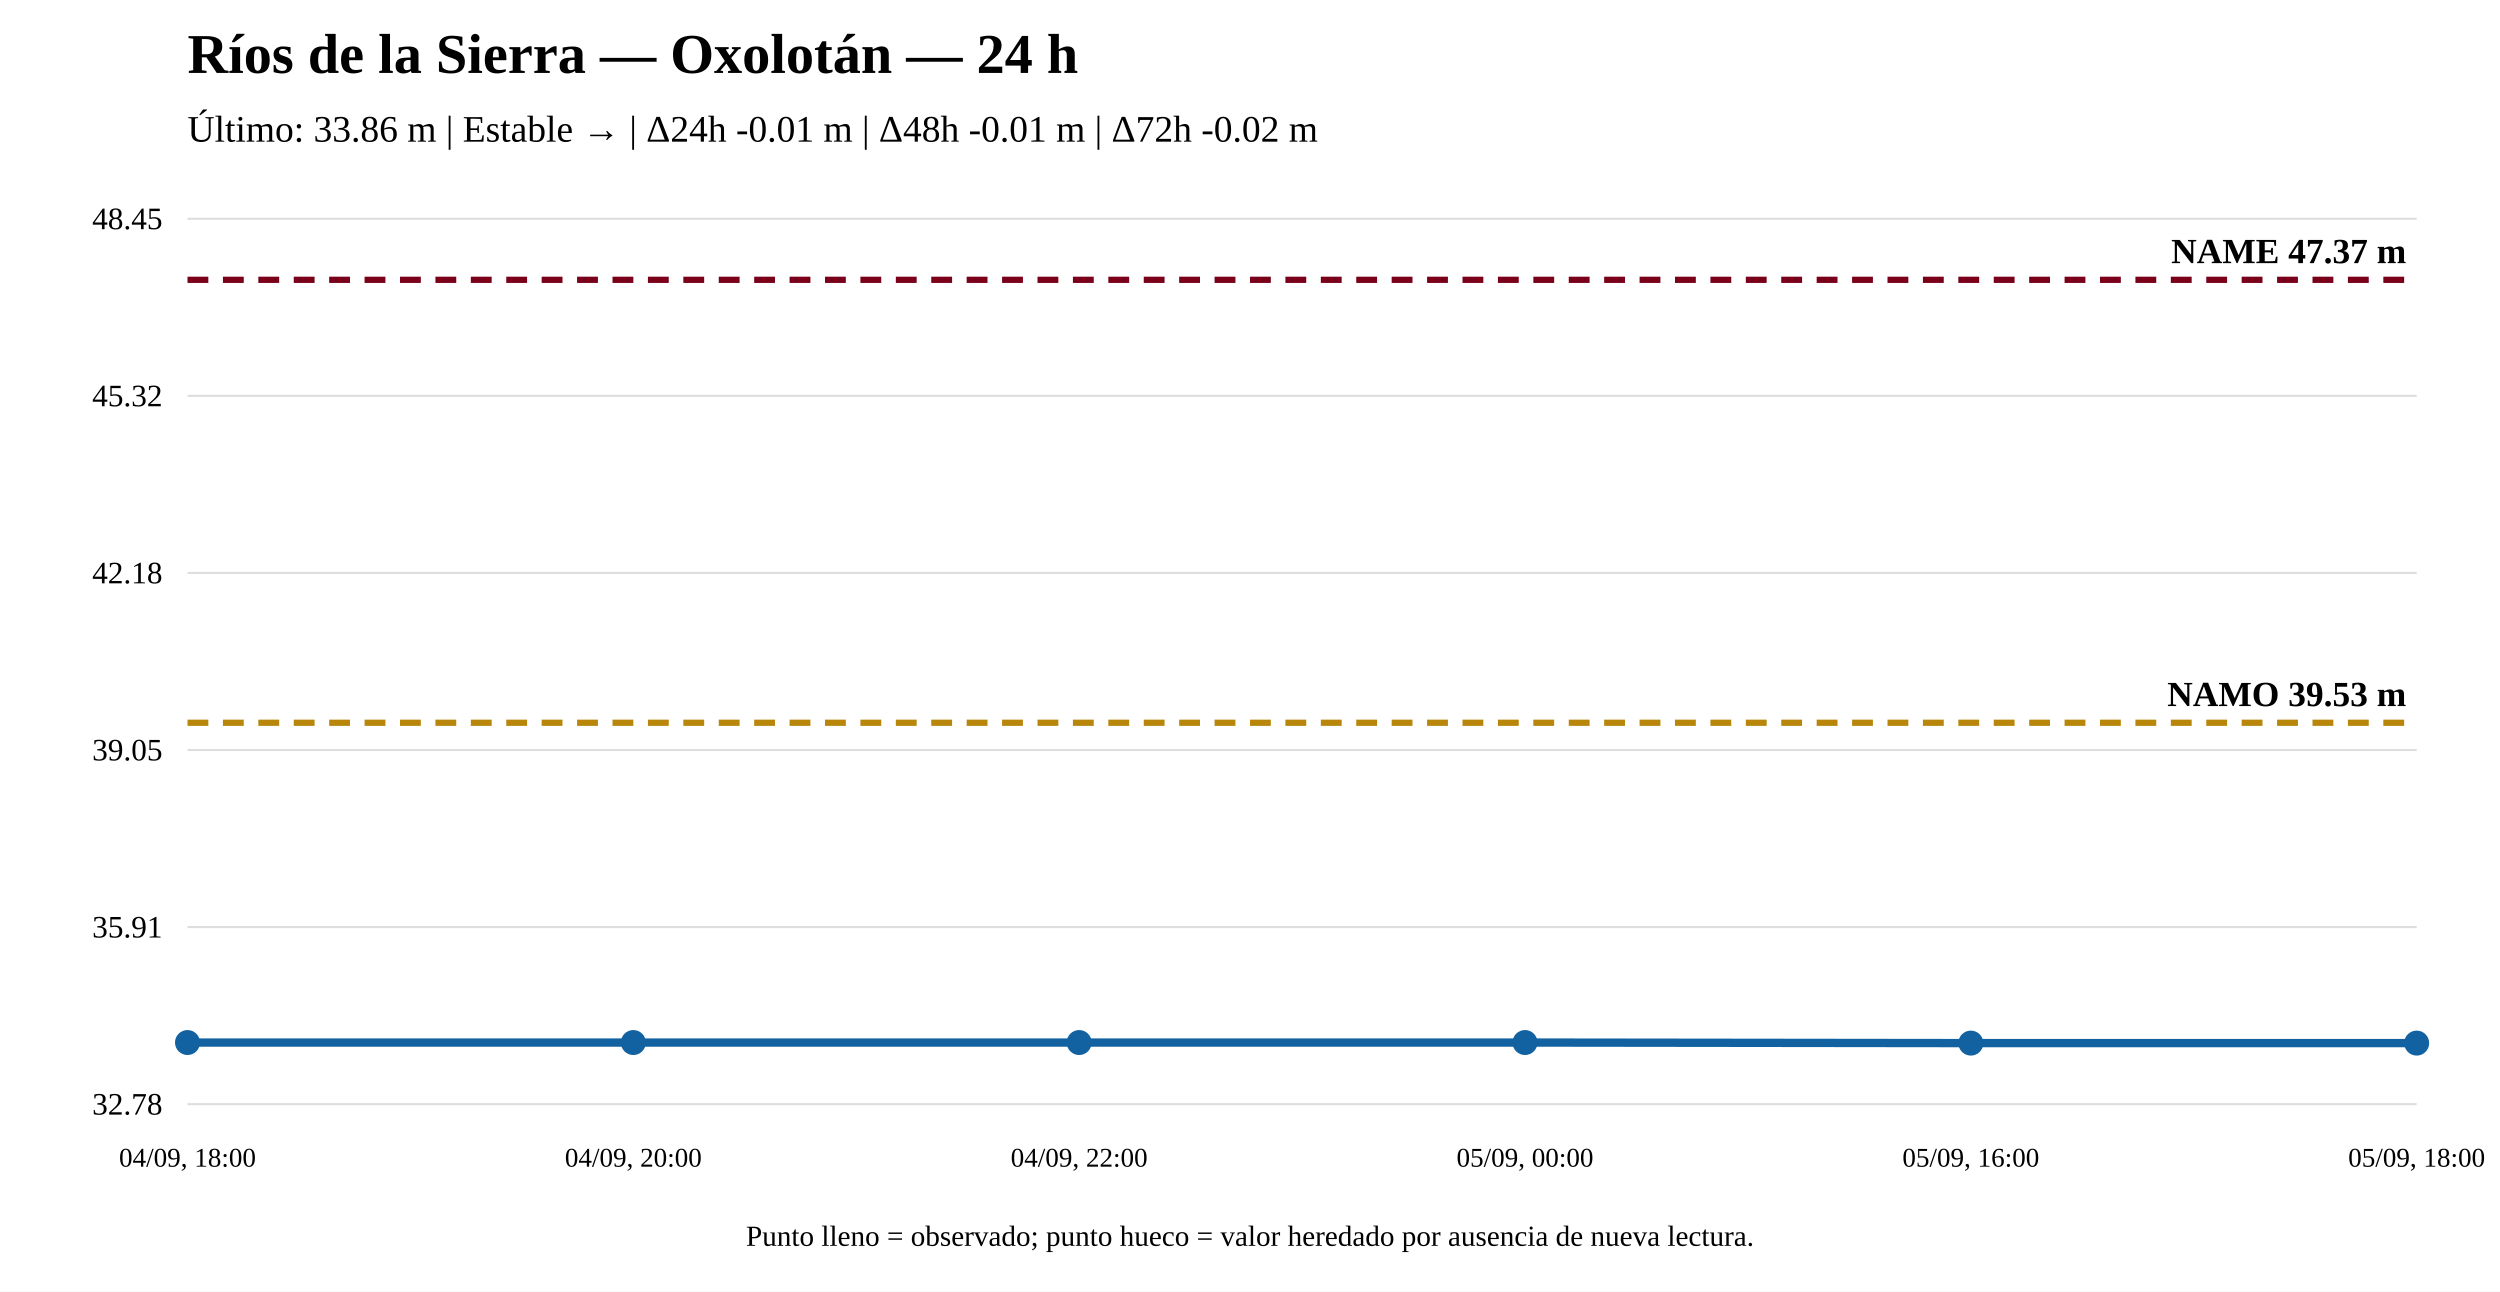
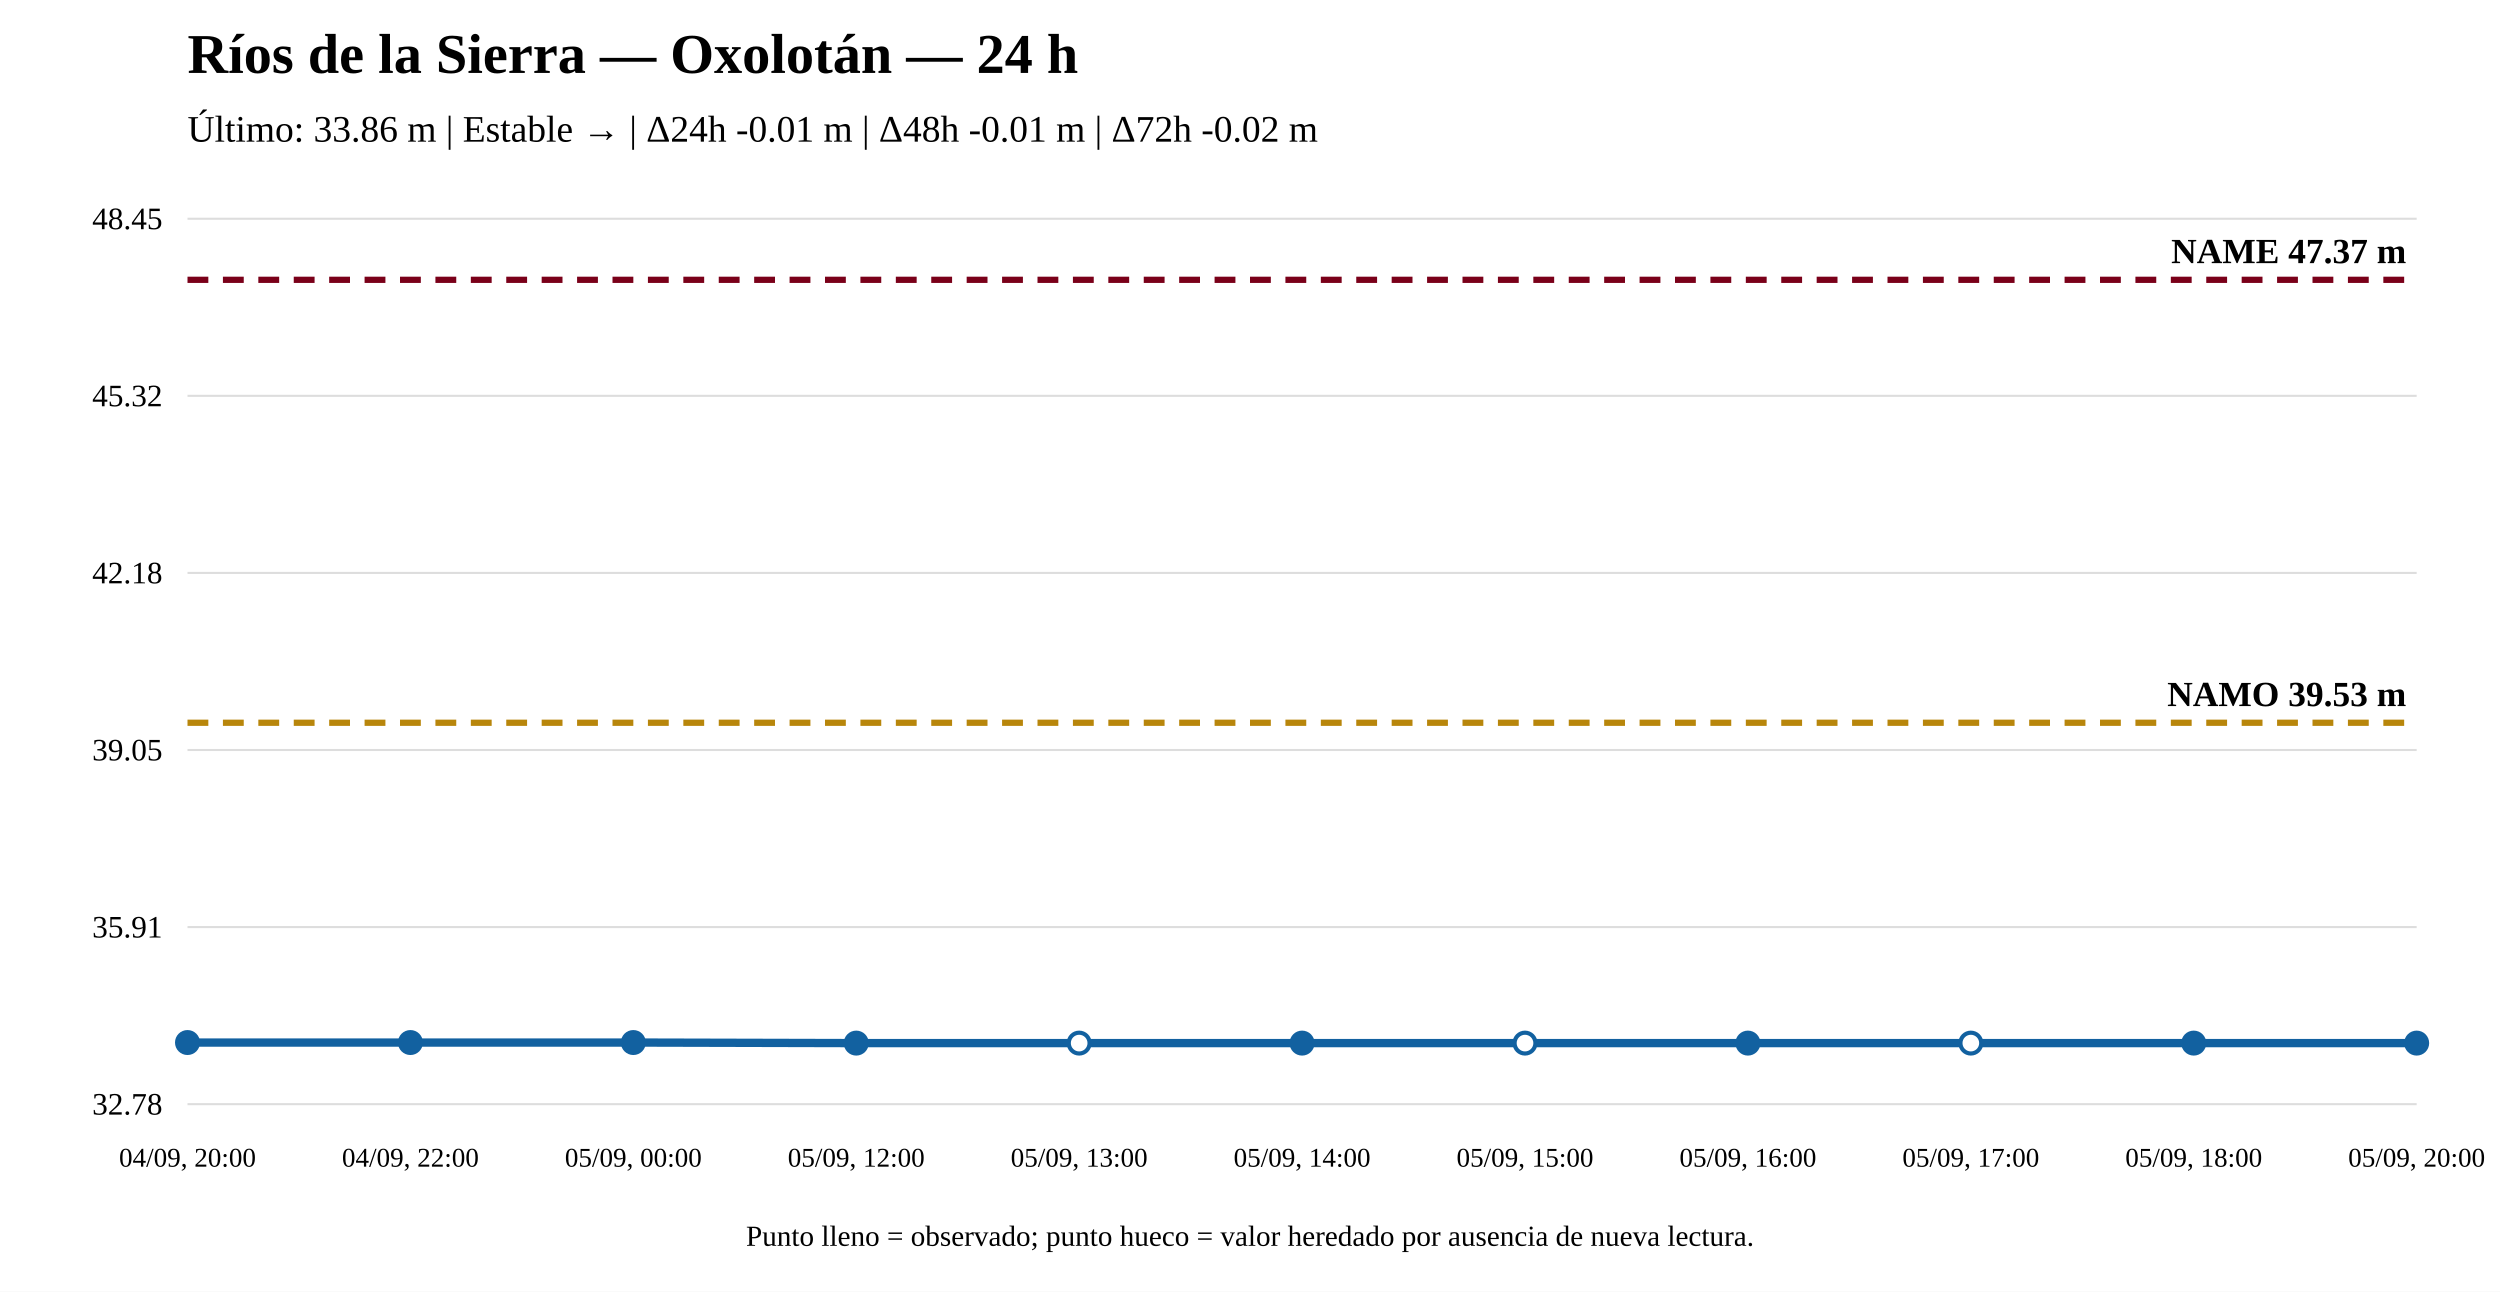
<svg xmlns="http://www.w3.org/2000/svg" width="1200" height="620" viewBox="0 0 1200 620">
  <rect width="100%" height="100%" fill="white" />
  <text x="90" y="35" font-size="27" font-weight="bold">Ríos de la Sierra — Oxolotán — 24 h</text>
  <text x="90" y="68" font-size="18">Último: 33.86 m | Estable → | Δ24h -0.01 m | Δ48h -0.01 m | Δ72h -0.02 m</text>
  <line x1="90" y1="530" x2="1160" y2="530" stroke="#ddd" />
  <line x1="90" y1="445" x2="1160" y2="445" stroke="#ddd" />
  <line x1="90" y1="360" x2="1160" y2="360" stroke="#ddd" />
  <line x1="90" y1="275" x2="1160" y2="275" stroke="#ddd" />
  <line x1="90" y1="190" x2="1160" y2="190" stroke="#ddd" />
  <line x1="90" y1="105" x2="1160" y2="105" stroke="#ddd" />
  <text x="78" y="535" text-anchor="end" font-size="15">32.78</text>
  <text x="78" y="450" text-anchor="end" font-size="15">35.91</text>
  <text x="78" y="365" text-anchor="end" font-size="15">39.05</text>
  <text x="78" y="280" text-anchor="end" font-size="15">42.18</text>
  <text x="78" y="195" text-anchor="end" font-size="15">45.32</text>
  <text x="78" y="110" text-anchor="end" font-size="15">48.45</text>
  <line x1="90" y1="346.924" x2="1160" y2="346.924" stroke="#b8860b" stroke-width="3" stroke-dasharray="10 7" />
  <text x="1155" y="338.924" text-anchor="end" font-size="17" font-weight="bold">NAMO 39.53 m</text>
  <line x1="90" y1="134.31" x2="1160" y2="134.31" stroke="#7a0019" stroke-width="3" stroke-dasharray="10 7" />
  <text x="1155" y="126.31" text-anchor="end" font-size="17" font-weight="bold">NAME 47.37 m</text>
-   <polyline fill="none" stroke="#1261a0" stroke-width="4" points="90,500.418 304,500.418 518,500.418 732,500.418 946,500.69 1160,500.69" />
+   <polyline fill="none" stroke="#1261a0" stroke-width="4" points="90,500.418 197,500.418 304,500.418 411,500.69 518,500.69 625,500.69 732,500.69 839,500.69 946,500.69 1053,500.69 1160,500.69" />
  <circle cx="90" cy="500.418" r="5" fill="#1261a0" stroke="#1261a0" stroke-width="2" />
+   <circle cx="197" cy="500.418" r="5" fill="#1261a0" stroke="#1261a0" stroke-width="2" />
  <circle cx="304" cy="500.418" r="5" fill="#1261a0" stroke="#1261a0" stroke-width="2" />
-   <circle cx="518" cy="500.418" r="5" fill="#1261a0" stroke="#1261a0" stroke-width="2" />
-   <circle cx="732" cy="500.418" r="5" fill="#1261a0" stroke="#1261a0" stroke-width="2" />
-   <circle cx="946" cy="500.69" r="5" fill="#1261a0" stroke="#1261a0" stroke-width="2" />
+   <circle cx="411" cy="500.69" r="5" fill="#1261a0" stroke="#1261a0" stroke-width="2" />
+   <circle cx="518" cy="500.69" r="5" fill="white" stroke="#1261a0" stroke-width="2" />
+   <circle cx="625" cy="500.69" r="5" fill="#1261a0" stroke="#1261a0" stroke-width="2" />
+   <circle cx="732" cy="500.69" r="5" fill="white" stroke="#1261a0" stroke-width="2" />
+   <circle cx="839" cy="500.69" r="5" fill="#1261a0" stroke="#1261a0" stroke-width="2" />
+   <circle cx="946" cy="500.69" r="5" fill="white" stroke="#1261a0" stroke-width="2" />
+   <circle cx="1053" cy="500.69" r="5" fill="#1261a0" stroke="#1261a0" stroke-width="2" />
  <circle cx="1160" cy="500.69" r="5" fill="#1261a0" stroke="#1261a0" stroke-width="2" />
-   <text x="90" y="560" text-anchor="middle" font-size="13">04/09, 18:00</text>
-   <text x="304" y="560" text-anchor="middle" font-size="13">04/09, 20:00</text>
-   <text x="518" y="560" text-anchor="middle" font-size="13">04/09, 22:00</text>
-   <text x="732" y="560" text-anchor="middle" font-size="13">05/09, 00:00</text>
-   <text x="946" y="560" text-anchor="middle" font-size="13">05/09, 16:00</text>
-   <text x="1160" y="560" text-anchor="middle" font-size="13">05/09, 18:00</text>
+   <text x="90" y="560" text-anchor="middle" font-size="13">04/09, 20:00</text>
+   <text x="197" y="560" text-anchor="middle" font-size="13">04/09, 22:00</text>
+   <text x="304" y="560" text-anchor="middle" font-size="13">05/09, 00:00</text>
+   <text x="411" y="560" text-anchor="middle" font-size="13">05/09, 12:00</text>
+   <text x="518" y="560" text-anchor="middle" font-size="13">05/09, 13:00</text>
+   <text x="625" y="560" text-anchor="middle" font-size="13">05/09, 14:00</text>
+   <text x="732" y="560" text-anchor="middle" font-size="13">05/09, 15:00</text>
+   <text x="839" y="560" text-anchor="middle" font-size="13">05/09, 16:00</text>
+   <text x="946" y="560" text-anchor="middle" font-size="13">05/09, 17:00</text>
+   <text x="1053" y="560" text-anchor="middle" font-size="13">05/09, 18:00</text>
+   <text x="1160" y="560" text-anchor="middle" font-size="13">05/09, 20:00</text>
  <text x="600" y="598" text-anchor="middle" font-size="14">Punto lleno = observado; punto hueco = valor heredado por ausencia de nueva lectura.</text>
</svg>
